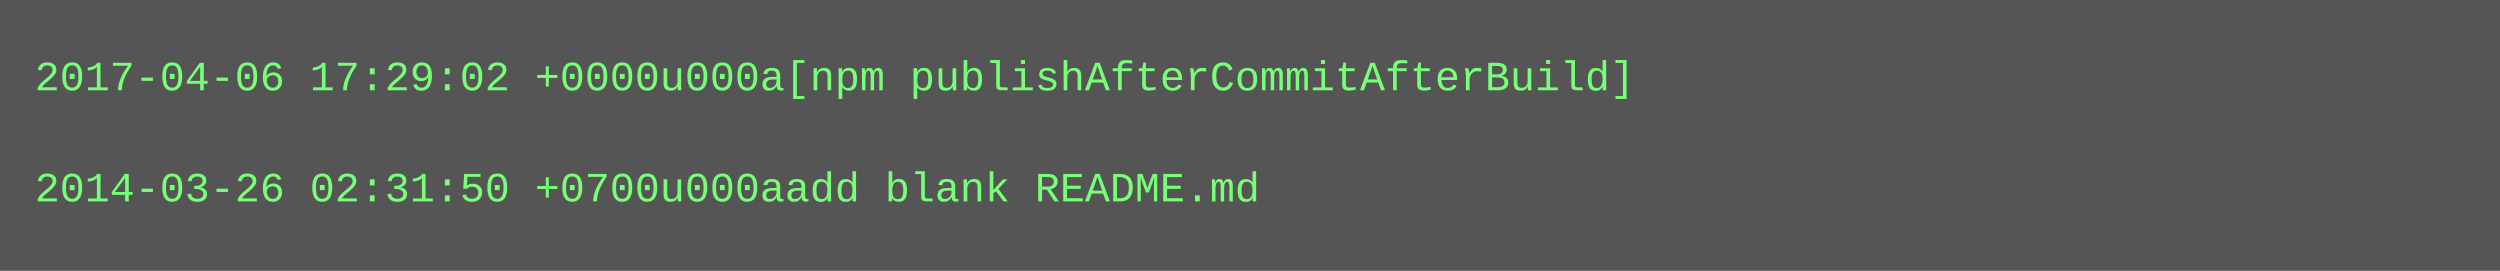
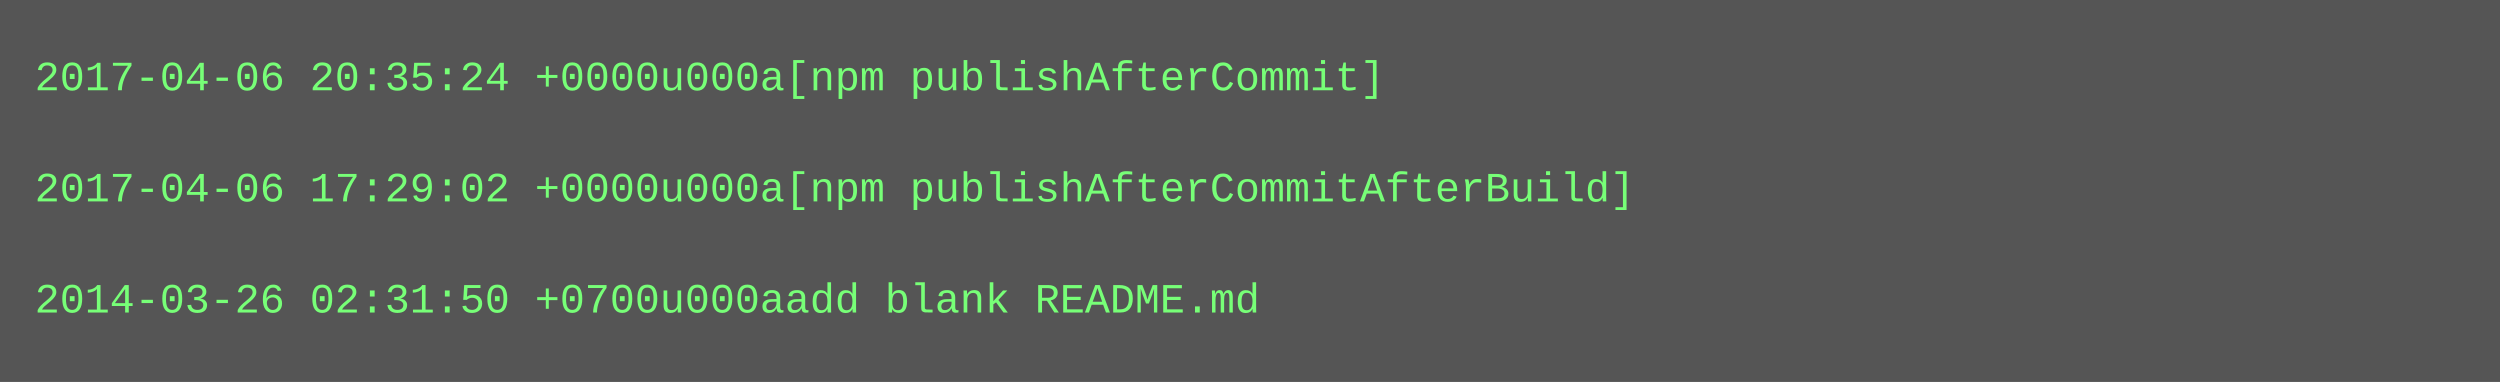
- <svg xmlns="http://www.w3.org/2000/svg" height="78" width="720">
-   <rect height="78" fill="#555" width="720" />
+ <svg xmlns="http://www.w3.org/2000/svg" height="110" width="720">
+   <rect height="110" fill="#555" width="720" />
  <text fill="#7f7" font-family="Courier New" font-size="12" xml:space="preserve">
-     <tspan x="10" y="26">2017-04-06 17:29:02 +0000u000a[npm publishAfterCommitAfterBuild]</tspan>
+     <tspan x="10" y="26">2017-04-06 20:35:24 +0000u000a[npm publishAfterCommit]</tspan>
    <tspan x="10" y="42" />
-     <tspan x="10" y="58">2014-03-26 02:31:50 +0700u000aadd blank README.md</tspan>
+     <tspan x="10" y="58">2017-04-06 17:29:02 +0000u000a[npm publishAfterCommitAfterBuild]</tspan>
+     <tspan x="10" y="74" />
+     <tspan x="10" y="90">2014-03-26 02:31:50 +0700u000aadd blank README.md</tspan>
  </text>
</svg>
